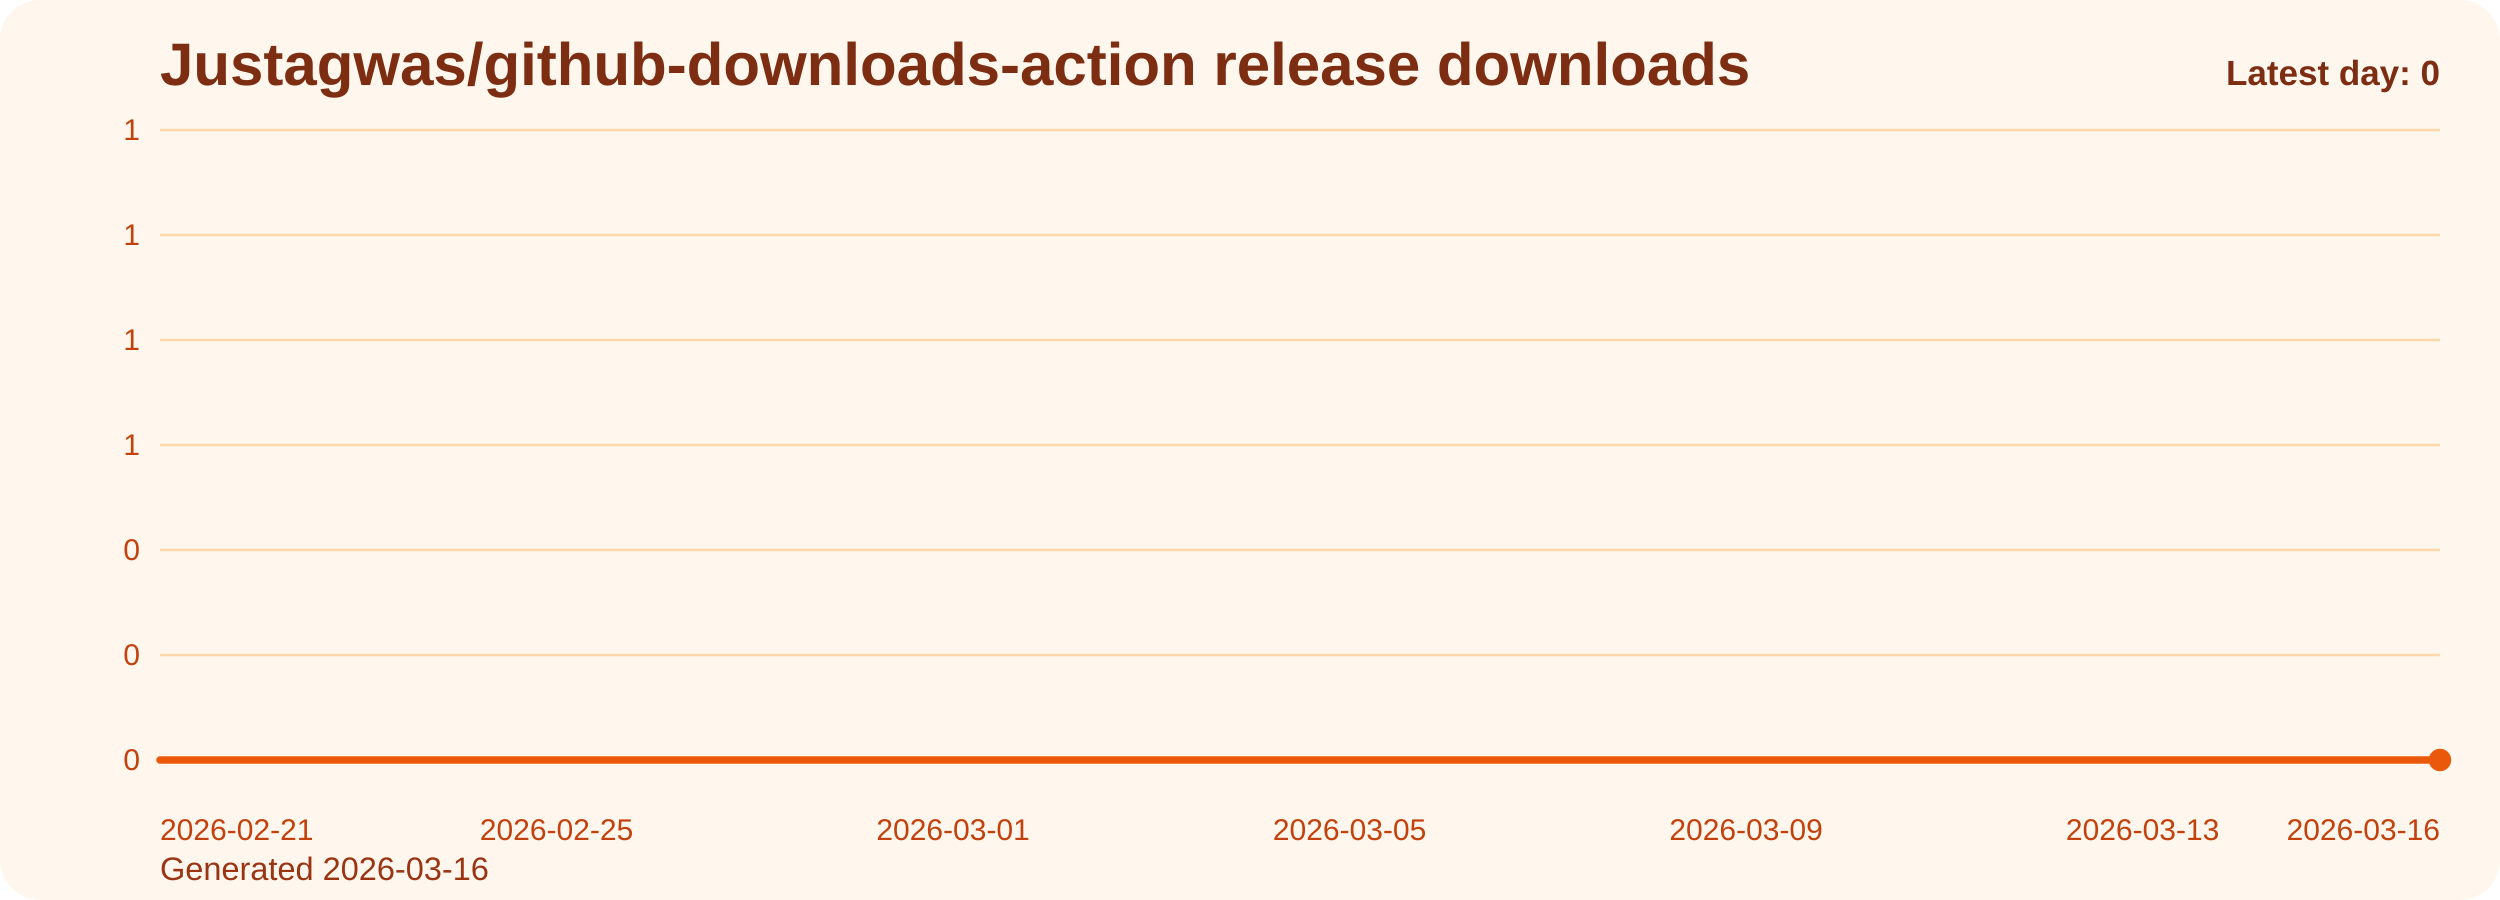
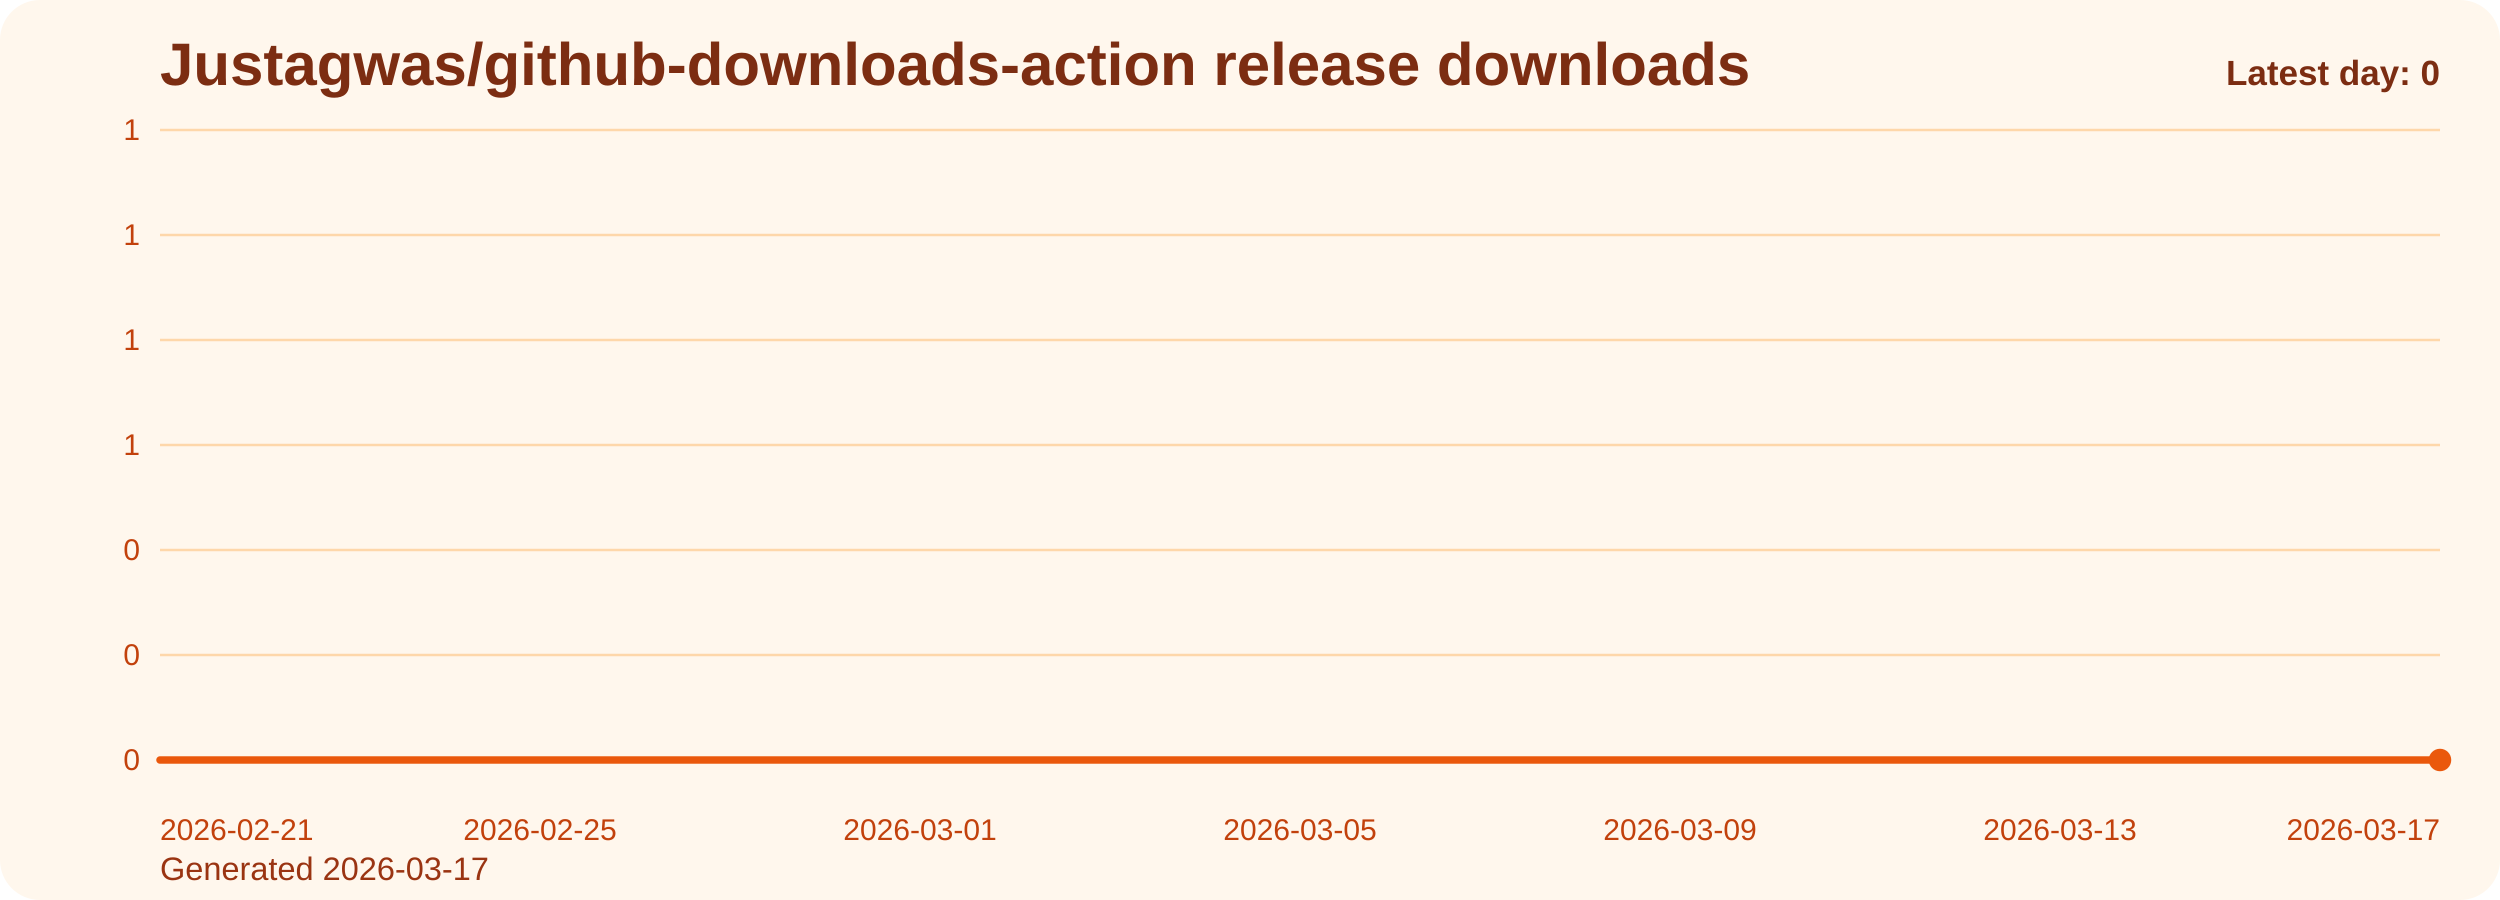
<svg xmlns="http://www.w3.org/2000/svg" viewBox="0 0 1000 360" role="img" aria-label="Justagwas/github-downloads-action release downloads chart">
  <defs>
    <linearGradient id="fill-daily-orange" x1="0" y1="0" x2="0" y2="1">
      <stop offset="0%" stop-color="#f97316" stop-opacity="0.32" />
      <stop offset="100%" stop-color="#f97316" stop-opacity="0.05" />
    </linearGradient>
    <style>
      .bg { fill: #fff7ed; }
      .title { font: 700 24px Arial, sans-serif; fill: #7c2d12; }
      .sub { font: 400 13px Arial, sans-serif; fill: #9a3412; }
      .grid { stroke: #fed7aa; stroke-width: 1; }
      .axis { font: 400 12px Arial, sans-serif; fill: #c2410c; }
      .line { fill: none; stroke: #ea580c; stroke-width: 3; stroke-linecap: round; stroke-linejoin: round; }
      .dot { fill: #ea580c; }
      .value { font: 600 11px Arial, sans-serif; fill: #9a3412; }
      .latest { font: 700 14px Arial, sans-serif; fill: #7c2d12; }
    </style>
  </defs>
  <rect class="bg" x="0" y="0" width="1000" height="360" rx="16" />
  <text class="title" x="64" y="34">Justagwas/github-downloads-action release downloads</text>
-   <text class="sub" x="64" y="352">Generated 2026-03-16</text>
+   <text class="sub" x="64" y="352">Generated 2026-03-17</text>
  <line x1="64" y1="52.00" x2="976" y2="52.00" class="grid" />
  <text x="56" y="56.00" text-anchor="end" class="axis">1</text>
  <line x1="64" y1="94.00" x2="976" y2="94.00" class="grid" />
  <text x="56" y="98.00" text-anchor="end" class="axis">1</text>
  <line x1="64" y1="136.00" x2="976" y2="136.00" class="grid" />
  <text x="56" y="140.00" text-anchor="end" class="axis">1</text>
  <line x1="64" y1="178.00" x2="976" y2="178.00" class="grid" />
  <text x="56" y="182.00" text-anchor="end" class="axis">1</text>
  <line x1="64" y1="220.00" x2="976" y2="220.00" class="grid" />
  <text x="56" y="224.00" text-anchor="end" class="axis">0</text>
  <line x1="64" y1="262.00" x2="976" y2="262.00" class="grid" />
  <text x="56" y="266.00" text-anchor="end" class="axis">0</text>
  <line x1="64" y1="304.00" x2="976" y2="304.00" class="grid" />
  <text x="56" y="308.00" text-anchor="end" class="axis">0</text>
-   <path d="M 64.00 304 L 64.00 304.00 L 103.65 304.00 L 143.30 304.00 L 182.96 304.00 L 222.61 304.00 L 262.26 304.00 L 301.91 304.00 L 341.57 304.00 L 381.22 304.00 L 420.87 304.00 L 460.52 304.00 L 500.17 304.00 L 539.83 304.00 L 579.48 304.00 L 619.13 304.00 L 658.78 304.00 L 698.43 304.00 L 738.09 304.00 L 777.74 304.00 L 817.39 304.00 L 857.04 304.00 L 896.70 304.00 L 936.35 304.00 L 976.00 304.00 L 976.00 304 Z" fill="url(#fill-daily-orange)" />
-   <polyline class="line" points="64.00,304.00 103.65,304.00 143.30,304.00 182.96,304.00 222.61,304.00 262.26,304.00 301.91,304.00 341.57,304.00 381.22,304.00 420.87,304.00 460.52,304.00 500.17,304.00 539.83,304.00 579.48,304.00 619.13,304.00 658.78,304.00 698.43,304.00 738.09,304.00 777.74,304.00 817.39,304.00 857.04,304.00 896.70,304.00 936.35,304.00 976.00,304.00" />
+   <path d="M 64.00 304 L 64.00 304.00 L 102.00 304.00 L 140.00 304.00 L 178.00 304.00 L 216.00 304.00 L 254.00 304.00 L 292.00 304.00 L 330.00 304.00 L 368.00 304.00 L 406.00 304.00 L 444.00 304.00 L 482.00 304.00 L 520.00 304.00 L 558.00 304.00 L 596.00 304.00 L 634.00 304.00 L 672.00 304.00 L 710.00 304.00 L 748.00 304.00 L 786.00 304.00 L 824.00 304.00 L 862.00 304.00 L 900.00 304.00 L 938.00 304.00 L 976.00 304.00 L 976.00 304 Z" fill="url(#fill-daily-orange)" />
+   <polyline class="line" points="64.00,304.00 102.00,304.00 140.00,304.00 178.00,304.00 216.00,304.00 254.00,304.00 292.00,304.00 330.00,304.00 368.00,304.00 406.00,304.00 444.00,304.00 482.00,304.00 520.00,304.00 558.00,304.00 596.00,304.00 634.00,304.00 672.00,304.00 710.00,304.00 748.00,304.00 786.00,304.00 824.00,304.00 862.00,304.00 900.00,304.00 938.00,304.00 976.00,304.00" />
  <circle class="dot" cx="976.00" cy="304.00" r="4.5" />
  <text class="axis" x="64.00" y="336" text-anchor="start">2026-02-21</text>
-   <text class="axis" x="222.61" y="336" text-anchor="middle">2026-02-25</text>
-   <text class="axis" x="381.22" y="336" text-anchor="middle">2026-03-01</text>
-   <text class="axis" x="539.83" y="336" text-anchor="middle">2026-03-05</text>
-   <text class="axis" x="698.43" y="336" text-anchor="middle">2026-03-09</text>
-   <text class="axis" x="857.04" y="336" text-anchor="middle">2026-03-13</text>
-   <text class="axis" x="976.00" y="336" text-anchor="end">2026-03-16</text>
+   <text class="axis" x="216.00" y="336" text-anchor="middle">2026-02-25</text>
+   <text class="axis" x="368.00" y="336" text-anchor="middle">2026-03-01</text>
+   <text class="axis" x="520.00" y="336" text-anchor="middle">2026-03-05</text>
+   <text class="axis" x="672.00" y="336" text-anchor="middle">2026-03-09</text>
+   <text class="axis" x="824.00" y="336" text-anchor="middle">2026-03-13</text>
+   <text class="axis" x="976.00" y="336" text-anchor="end">2026-03-17</text>
  <text class="latest" x="976" y="34" text-anchor="end">Latest day: 0</text>
</svg>
